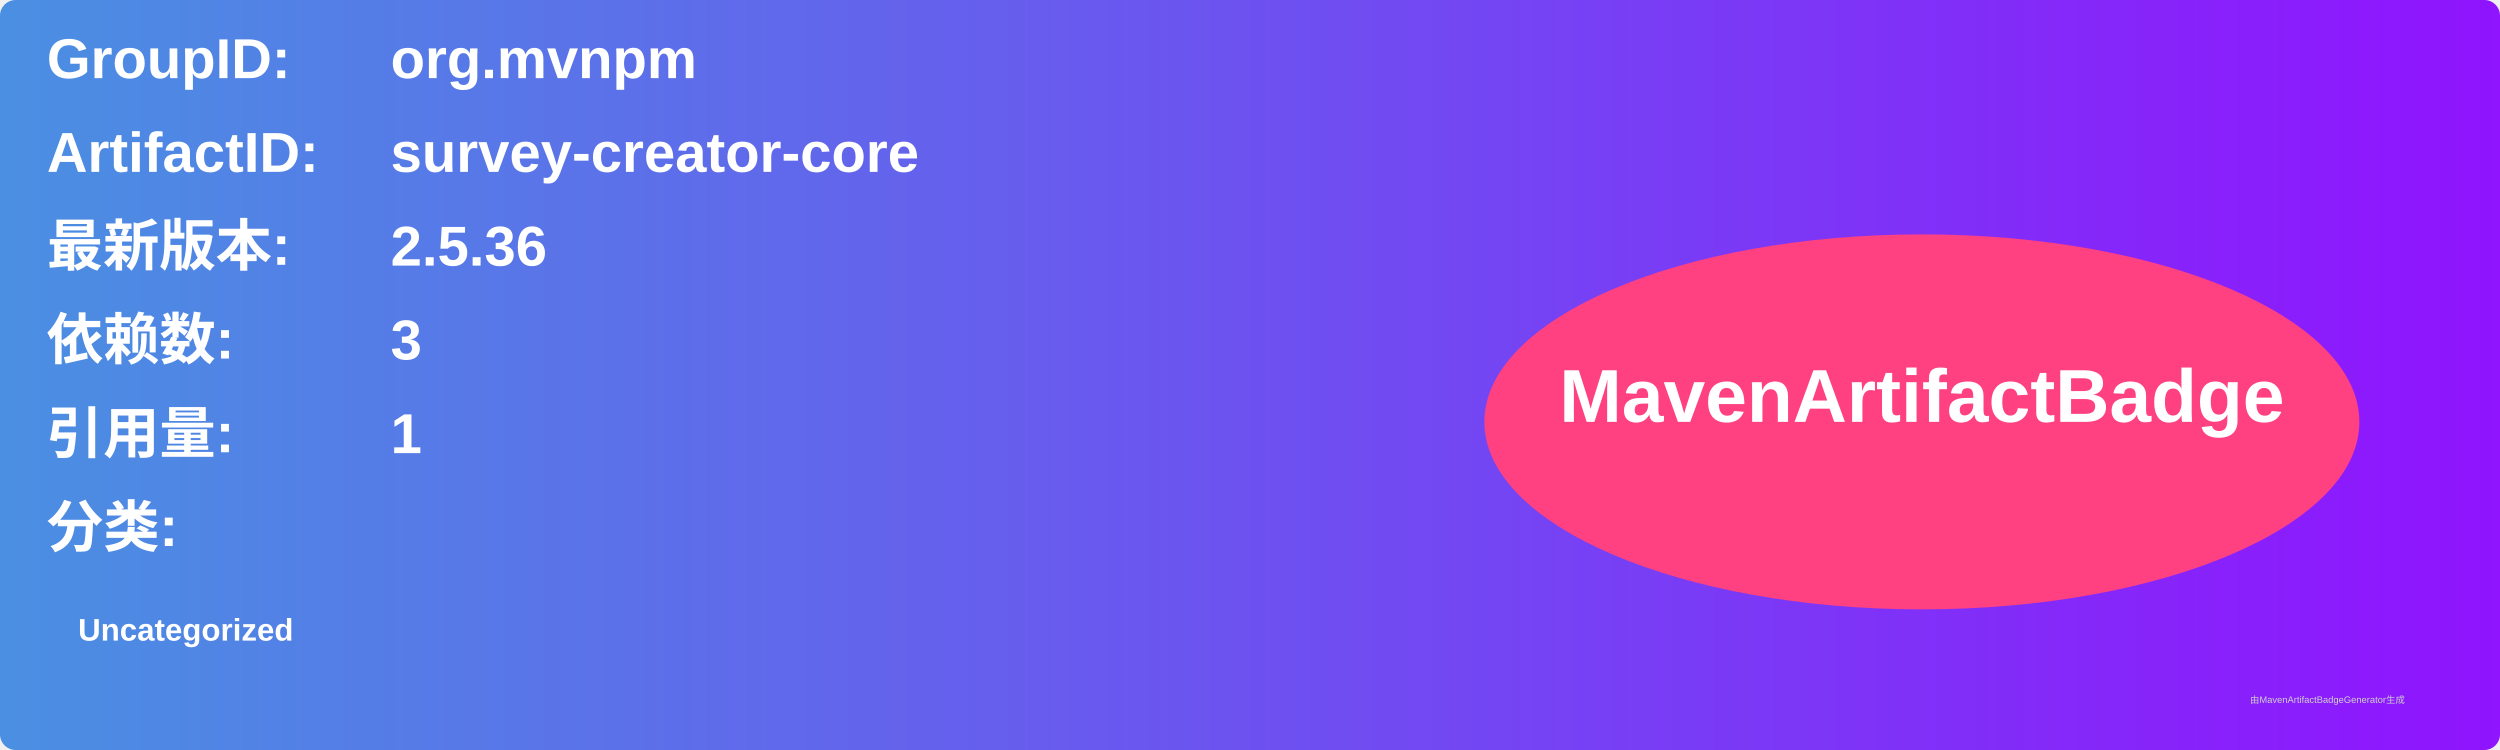
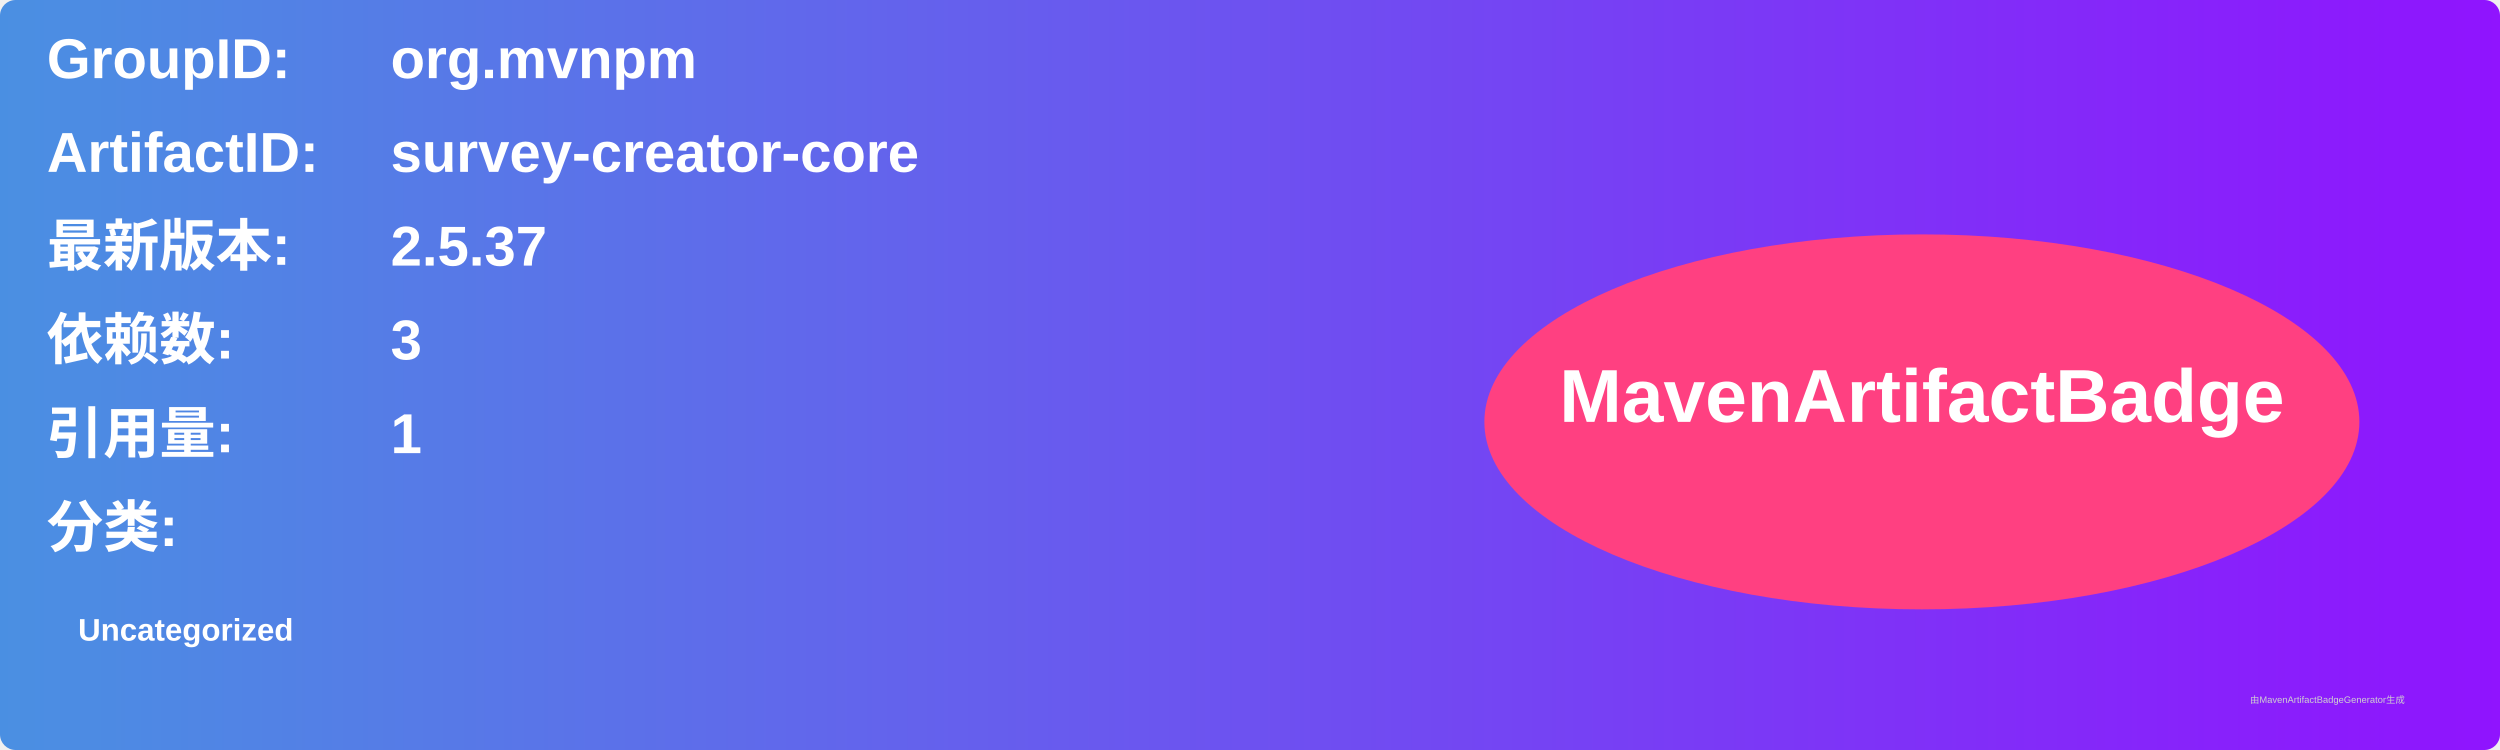
<svg xmlns="http://www.w3.org/2000/svg" width="800" height="240" viewBox="0 0 800 240">
  <linearGradient id="grad" x1="0%" y1="0%" x2="100%" y2="0%">
    <stop offset="0%" stop-color="#4a90e2" />
    <stop offset="100%" stop-color="#9013fe" />
  </linearGradient>
  <rect width="100%" height="100%" rx="5" ry="5" fill="url(#grad)" />
  <g transform="translate(15, 15)">
    <text x="0" y="10" font-family="Arial" font-size="18" fill="white" font-weight="bold" width="260">GroupID:</text>
    <text x="110" y="10" font-family="Arial" font-size="18" fill="white" font-weight="bold" width="460">org.mvnpm</text>
    <text x="0" y="40" font-family="Arial" font-size="18" fill="white" font-weight="bold" width="260">ArtifactID:</text>
    <text x="110" y="40" font-family="Arial" font-size="18" fill="white" font-weight="bold" width="460">survey-creator-core</text>
    <text x="0" y="70" font-family="Arial" font-size="18" fill="white" font-weight="bold">最新版本:</text>
    <text x="110" y="70" font-family="Arial" font-size="18" fill="white" font-weight="bold">
-       <tspan font-weight="bold">2.5.36</tspan>
+       <tspan font-weight="bold">2.5.37</tspan>
    </text>
    <text x="0" y="100" font-family="Arial" font-size="18" fill="white" font-weight="bold">依赖数: </text>
    <text x="110" y="100" font-family="Arial" font-size="18" fill="white">
      <tspan font-weight="bold">3</tspan>
    </text>
    <text x="0" y="130" font-family="Arial" font-size="18" fill="white" font-weight="bold">引用量: </text>
    <text x="110" y="130" font-family="Arial" font-size="18" fill="white">
      <tspan font-weight="bold">1</tspan>
    </text>
    <text x="0" y="160" font-family="Arial" font-size="18" fill="white" font-weight="bold">分类:</text>
    <text x="10" y="190" font-family="Arial" font-size="10" fill="white">
      <tspan font-weight="bold">Uncategorized</tspan>
    </text>
    <ellipse cx="600" cy="120" rx="140" ry="60" fill="#ff4081" />
    <text x="600" y="120" text-anchor="middle" font-family="Arial" font-size="24" fill="white" font-weight="bold">MavenArtifactBadge</text>
  </g>
  <text x="720" y="225" font-family="Arial" font-size="3" fill="#d0d0d0">由MavenArtifactBadgeGenerator生成</text>
</svg>
